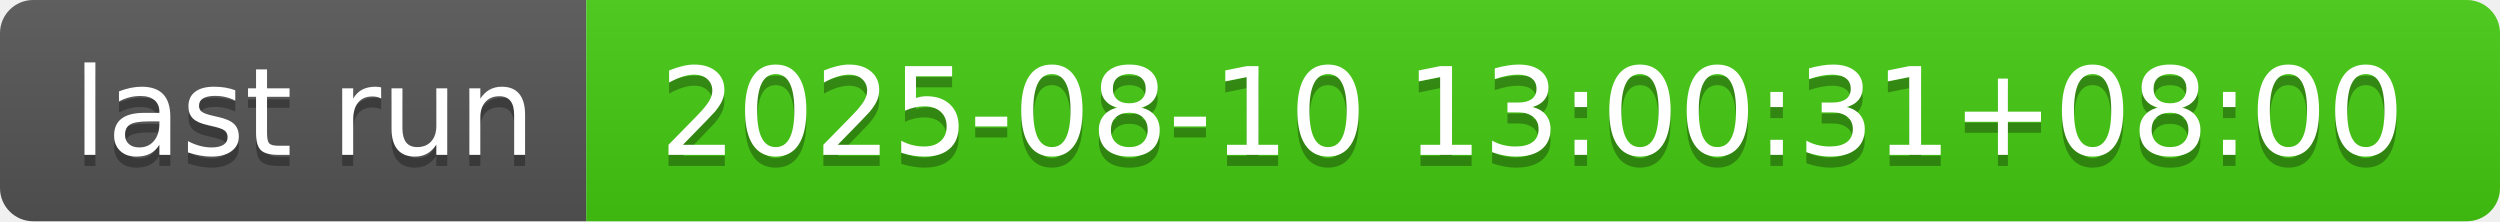
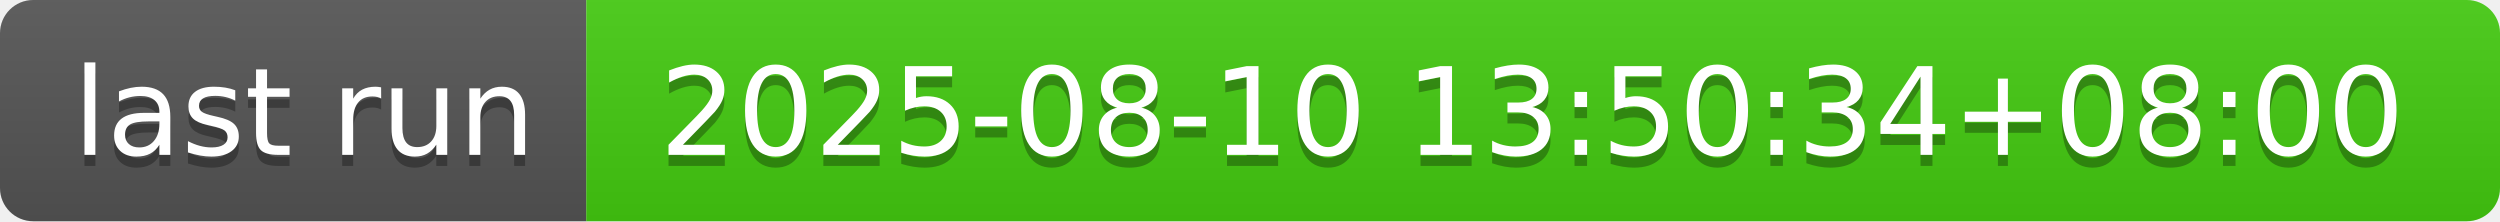
- <svg xmlns="http://www.w3.org/2000/svg" width="226" height="20" role="img" aria-label="last run: 2025-08-10 13:00:31+08:00">
+ <svg xmlns="http://www.w3.org/2000/svg" width="226" height="20" role="img" aria-label="last run: 2025-08-10 13:50:34+08:00">
  <linearGradient id="s" x2="0" y2="100%">
    <stop offset="0" stop-color="#bbb" stop-opacity=".1" />
    <stop offset="1" stop-opacity=".1" />
  </linearGradient>
  <clipPath id="r">
    <rect width="226" height="20" rx="3" fill="#fff" />
  </clipPath>
  <g clip-path="url(#r)">
    <rect width="53" height="20" fill="#555" />
    <rect x="53" width="173" height="20" fill="#4c1" />
    <rect width="226" height="20" fill="url(#s)" />
  </g>
  <g fill="#fff" text-anchor="middle" font-family="Verdana,Geneva,DejaVu Sans,sans-serif" text-rendering="geometricPrecision" font-size="110">
    <text aria-hidden="true" x="275" y="150" fill="#010101" fill-opacity=".3" transform="scale(.1)" textLength="430">last run</text>
    <text x="275" y="140" transform="scale(.1)" fill="#fff" textLength="430">last run</text>
-     <text aria-hidden="true" x="1385" y="150" fill="#010101" fill-opacity=".3" transform="scale(.1)" textLength="1630">2025-08-10 13:00:31+08:00</text>
-     <text x="1385" y="140" transform="scale(.1)" fill="#fff" textLength="1630">2025-08-10 13:00:31+08:00</text>
+     <text aria-hidden="true" x="1385" y="150" fill="#010101" fill-opacity=".3" transform="scale(.1)" textLength="1630">2025-08-10 13:50:34+08:00</text>
+     <text x="1385" y="140" transform="scale(.1)" fill="#fff" textLength="1630">2025-08-10 13:50:34+08:00</text>
  </g>
</svg>
